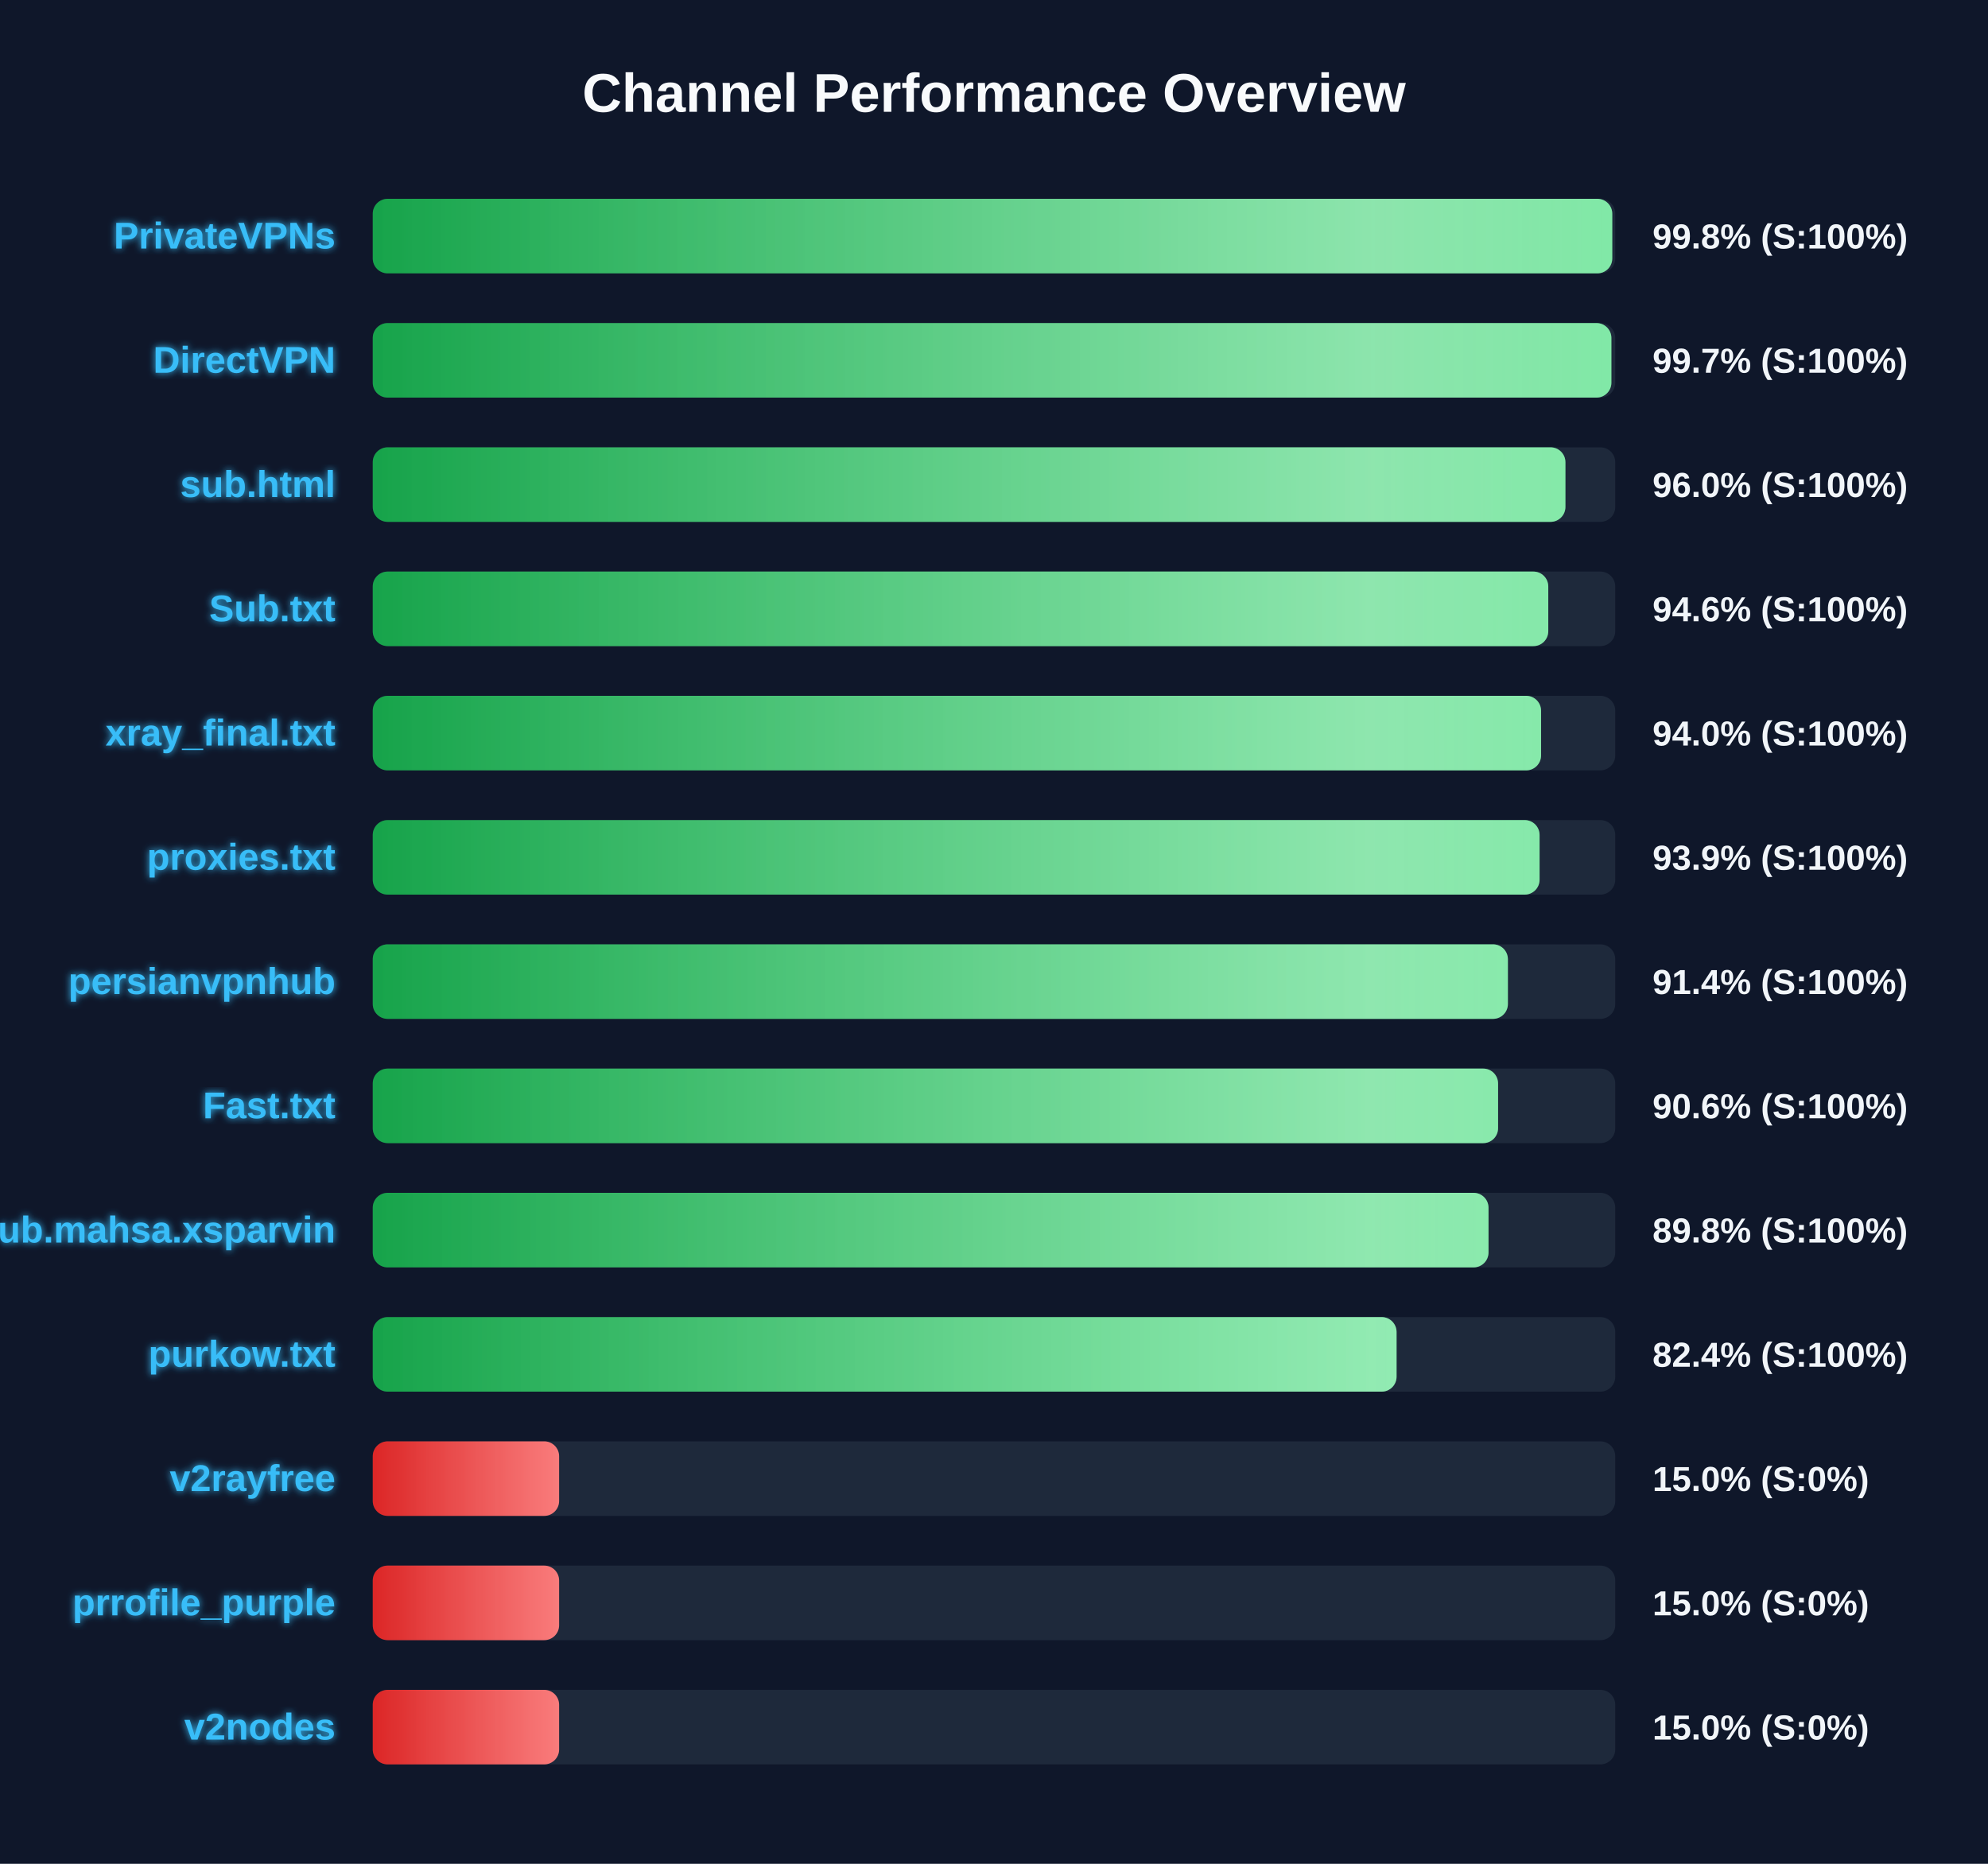
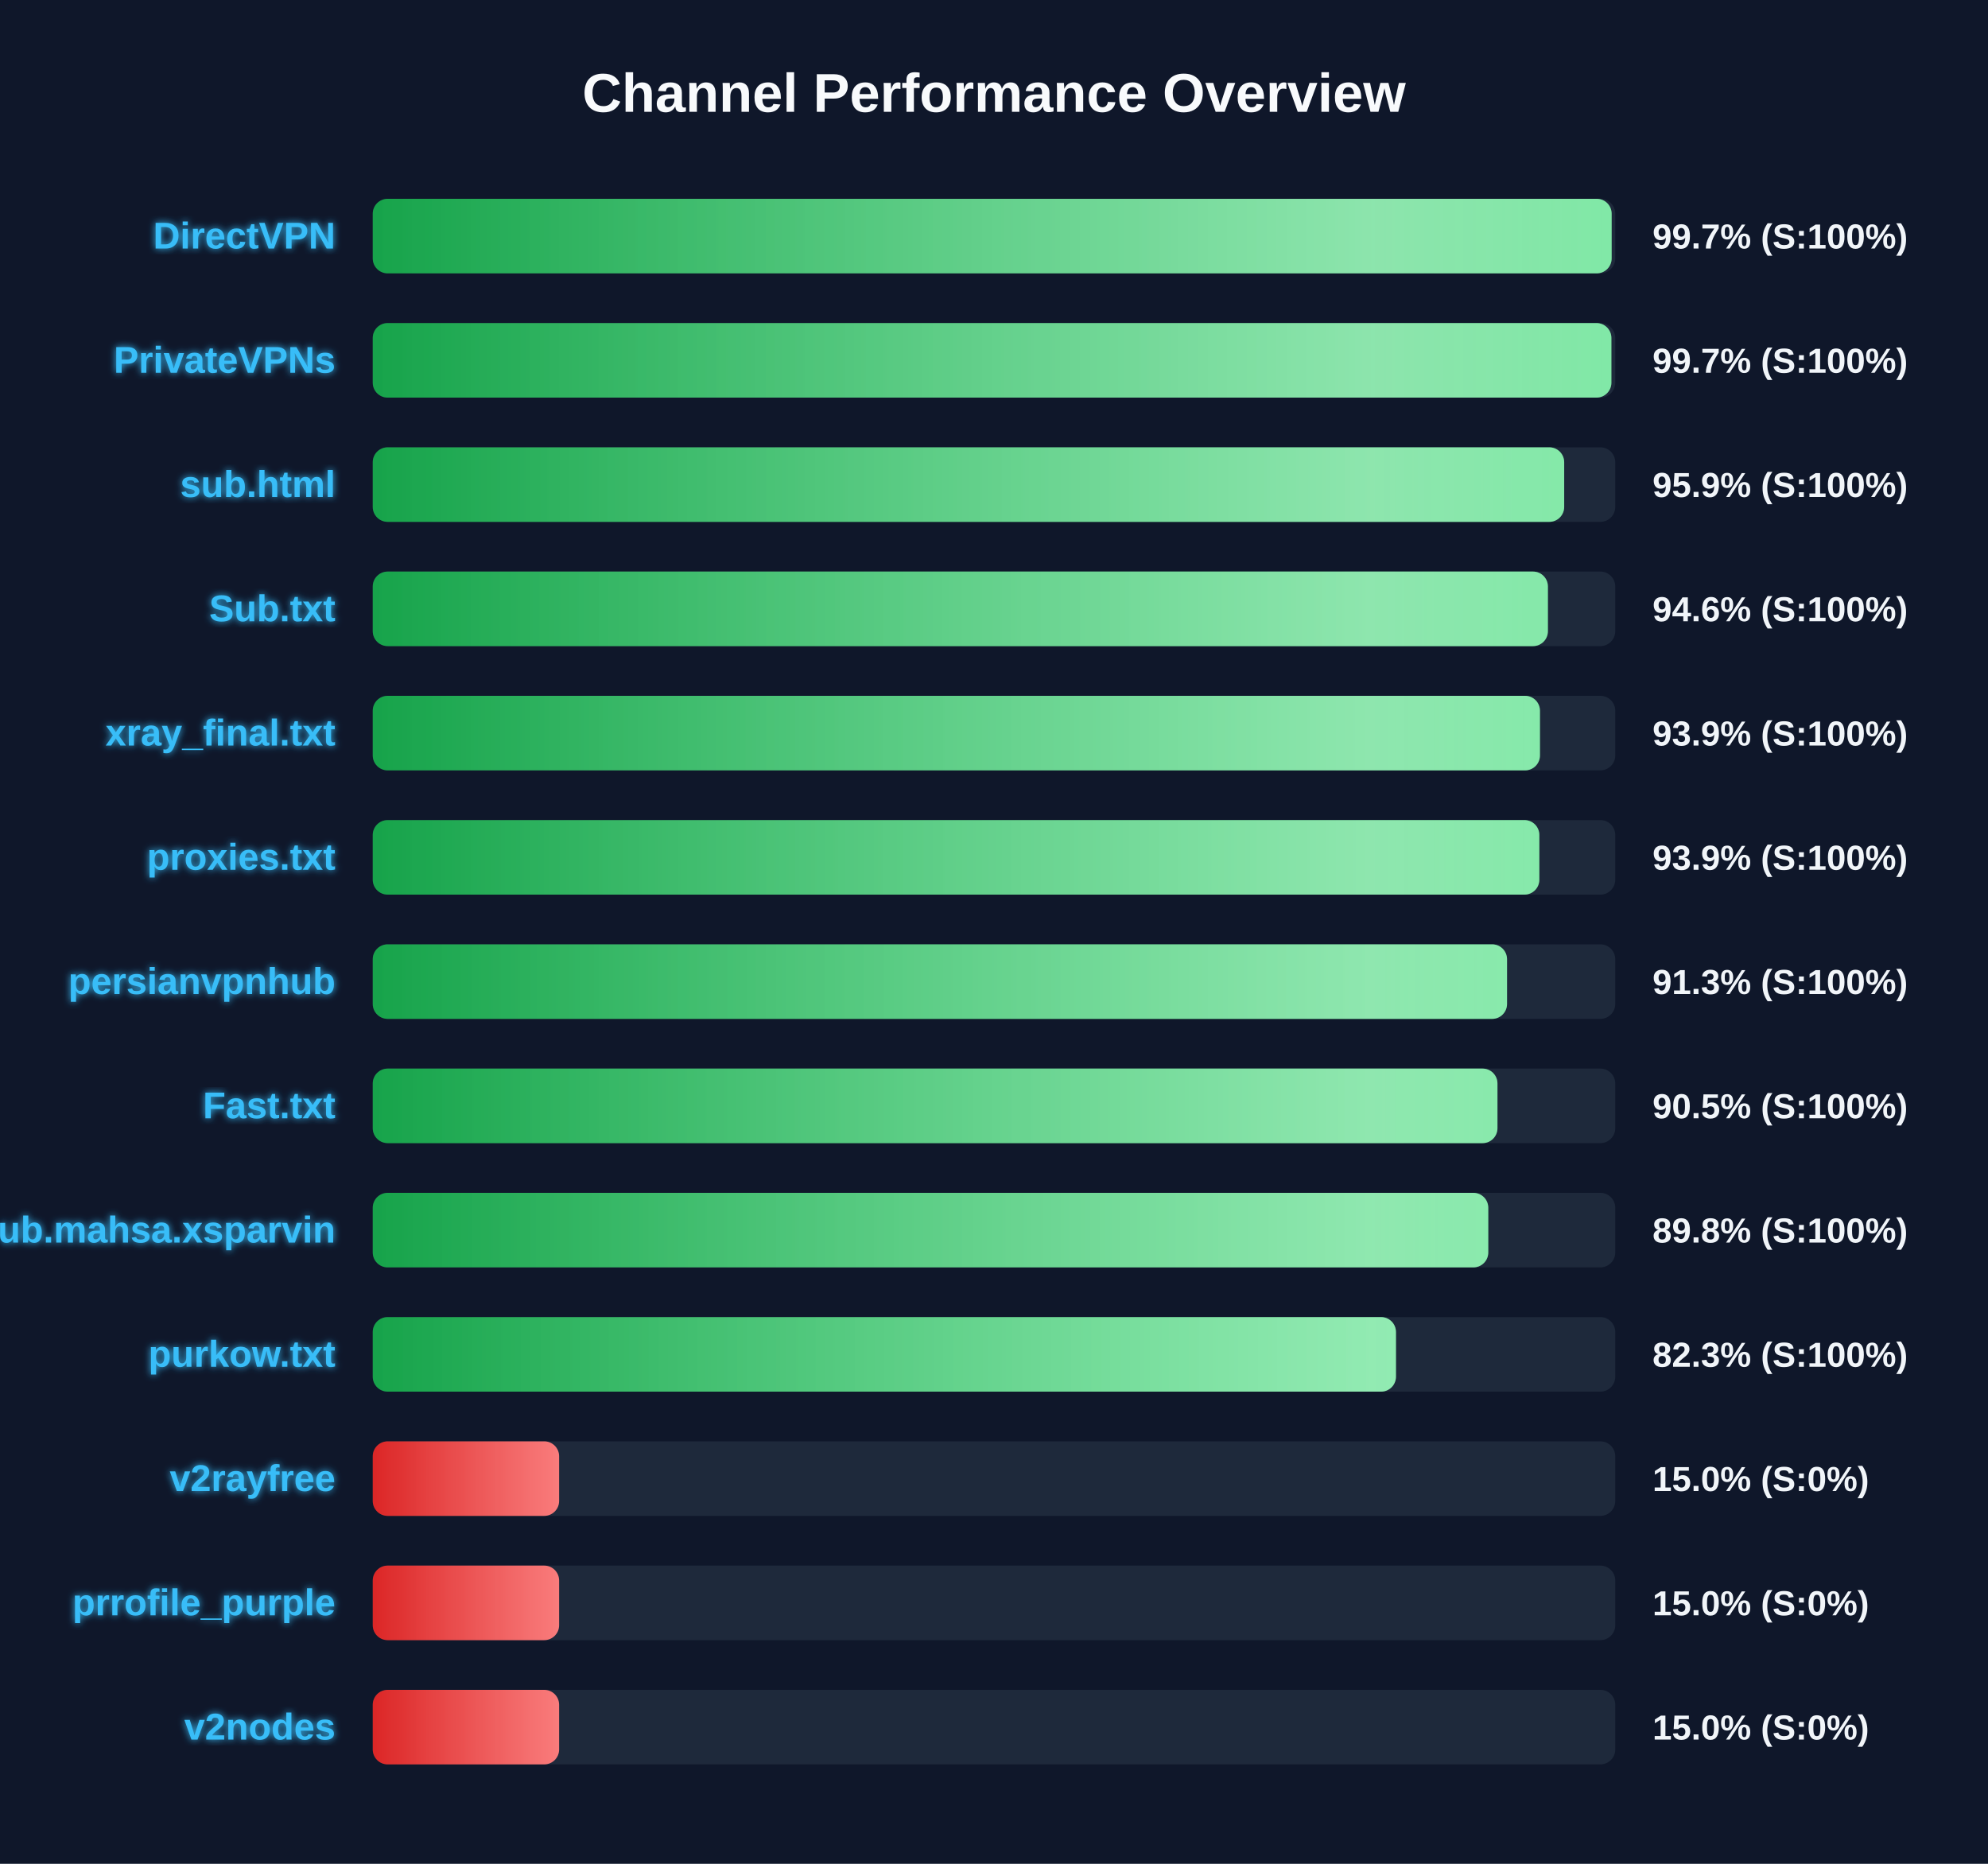
<svg xmlns="http://www.w3.org/2000/svg" width="800" height="750" version="1.1">
  <defs>
    <linearGradient id="grad-green" x1="0%" y1="0%" x2="100%" y2="0%">
      <stop offset="0%" stop-color="#16a34a" />
      <stop offset="100%" stop-color="#4ade80" />
    </linearGradient>
    <linearGradient id="grad-yellow" x1="0%" y1="0%" x2="100%" y2="0%">
      <stop offset="0%" stop-color="#ca8a04" />
      <stop offset="100%" stop-color="#fde047" />
    </linearGradient>
    <linearGradient id="grad-red" x1="0%" y1="0%" x2="100%" y2="0%">
      <stop offset="0%" stop-color="#dc2626" />
      <stop offset="100%" stop-color="#f87171" />
    </linearGradient>
    <linearGradient id="shimmer" x1="0%" y1="0%" x2="100%" y2="0%">
      <stop offset="0%" stop-color="rgba(255,255,255,0)" />
      <stop offset="50%" stop-color="rgba(255,255,255,0.4)" />
      <stop offset="100%" stop-color="rgba(255,255,255,0)" />
    </linearGradient>
    <filter id="glow" x="-20%" y="-20%" width="140%" height="140%">
      <feGaussianBlur stdDeviation="1.5" result="blur" />
      <feComposite in="SourceGraphic" in2="blur" operator="over" />
    </filter>
  </defs>
  <style>
        .bg-rect { fill: #0f172a; }
        .title { font: bold 22px 'Segoe UI', Arial, sans-serif; fill: #f8fafc; }
        .row { font: bold 15px 'Segoe UI', Arial, sans-serif; fill: #38bdf8; filter: url(#glow); }
        .score { font: bold 14px 'Segoe UI', Arial, sans-serif; fill: #f1f5f9; }
        @keyframes shimmer-anim {
            0% { transform: translateX(-100%); }
            100% { transform: translateX(200%); }
        }
        .shimmer-rect {
            animation: shimmer-anim 2.5s infinite linear;
        }
    </style>
  <rect width="100%" height="100%" class="bg-rect" />
  <text x="400" y="45" text-anchor="middle" class="title">Channel Performance Overview</text>
  <rect x="150" y="80" width="500" height="30" fill="#1e293b" rx="6" />
  <clipPath id="clip-0">
-     <rect x="150" y="80" width="498.8" height="30" rx="6" />
+     <rect x="150" y="80" width="498.55" height="30" rx="6" />
  </clipPath>
-   <rect x="150" y="80" width="498.8" height="30" fill="url(#grad-green)" rx="6" />
+   <rect x="150" y="80" width="498.55" height="30" fill="url(#grad-green)" rx="6" />
  <g clip-path="url(#clip-0)">
    <rect x="150" y="80" width="100%" height="30" fill="url(#shimmer)" class="shimmer-rect" />
  </g>
-   <text x="135" y="100" text-anchor="end" class="row">PrivateVPNs</text>
-   <text x="665" y="100" text-anchor="start" class="score">99.8% (S:100%)</text>
+   <text x="135" y="100" text-anchor="end" class="row">DirectVPN</text>
+   <text x="665" y="100" text-anchor="start" class="score">99.7% (S:100%)</text>
  <rect x="150" y="130" width="500" height="30" fill="#1e293b" rx="6" />
  <clipPath id="clip-1">
    <rect x="150" y="130" width="498.45" height="30" rx="6" />
  </clipPath>
  <rect x="150" y="130" width="498.45" height="30" fill="url(#grad-green)" rx="6" />
  <g clip-path="url(#clip-1)">
    <rect x="150" y="130" width="100%" height="30" fill="url(#shimmer)" class="shimmer-rect" />
  </g>
-   <text x="135" y="150" text-anchor="end" class="row">DirectVPN</text>
+   <text x="135" y="150" text-anchor="end" class="row">PrivateVPNs</text>
  <text x="665" y="150" text-anchor="start" class="score">99.7% (S:100%)</text>
  <rect x="150" y="180" width="500" height="30" fill="#1e293b" rx="6" />
  <clipPath id="clip-2">
-     <rect x="150" y="180" width="479.95" height="30" rx="6" />
+     <rect x="150" y="180" width="479.45" height="30" rx="6" />
  </clipPath>
-   <rect x="150" y="180" width="479.95" height="30" fill="url(#grad-green)" rx="6" />
+   <rect x="150" y="180" width="479.45" height="30" fill="url(#grad-green)" rx="6" />
  <g clip-path="url(#clip-2)">
    <rect x="150" y="180" width="100%" height="30" fill="url(#shimmer)" class="shimmer-rect" />
  </g>
  <text x="135" y="200" text-anchor="end" class="row">sub.html</text>
-   <text x="665" y="200" text-anchor="start" class="score">96.0% (S:100%)</text>
+   <text x="665" y="200" text-anchor="start" class="score">95.9% (S:100%)</text>
  <rect x="150" y="230" width="500" height="30" fill="#1e293b" rx="6" />
  <clipPath id="clip-3">
-     <rect x="150" y="230" width="473.05" height="30" rx="6" />
+     <rect x="150" y="230" width="472.9" height="30" rx="6" />
  </clipPath>
-   <rect x="150" y="230" width="473.05" height="30" fill="url(#grad-green)" rx="6" />
+   <rect x="150" y="230" width="472.9" height="30" fill="url(#grad-green)" rx="6" />
  <g clip-path="url(#clip-3)">
    <rect x="150" y="230" width="100%" height="30" fill="url(#shimmer)" class="shimmer-rect" />
  </g>
  <text x="135" y="250" text-anchor="end" class="row">Sub.txt</text>
  <text x="665" y="250" text-anchor="start" class="score">94.6% (S:100%)</text>
  <rect x="150" y="280" width="500" height="30" fill="#1e293b" rx="6" />
  <clipPath id="clip-4">
-     <rect x="150" y="280" width="470.15" height="30" rx="6" />
+     <rect x="150" y="280" width="469.7" height="30" rx="6" />
  </clipPath>
-   <rect x="150" y="280" width="470.15" height="30" fill="url(#grad-green)" rx="6" />
+   <rect x="150" y="280" width="469.7" height="30" fill="url(#grad-green)" rx="6" />
  <g clip-path="url(#clip-4)">
    <rect x="150" y="280" width="100%" height="30" fill="url(#shimmer)" class="shimmer-rect" />
  </g>
  <text x="135" y="300" text-anchor="end" class="row">xray_final.txt</text>
-   <text x="665" y="300" text-anchor="start" class="score">94.0% (S:100%)</text>
+   <text x="665" y="300" text-anchor="start" class="score">93.9% (S:100%)</text>
  <rect x="150" y="330" width="500" height="30" fill="#1e293b" rx="6" />
  <clipPath id="clip-5">
-     <rect x="150" y="330" width="469.55" height="30" rx="6" />
+     <rect x="150" y="330" width="469.45" height="30" rx="6" />
  </clipPath>
-   <rect x="150" y="330" width="469.55" height="30" fill="url(#grad-green)" rx="6" />
+   <rect x="150" y="330" width="469.45" height="30" fill="url(#grad-green)" rx="6" />
  <g clip-path="url(#clip-5)">
    <rect x="150" y="330" width="100%" height="30" fill="url(#shimmer)" class="shimmer-rect" />
  </g>
  <text x="135" y="350" text-anchor="end" class="row">proxies.txt</text>
  <text x="665" y="350" text-anchor="start" class="score">93.9% (S:100%)</text>
  <rect x="150" y="380" width="500" height="30" fill="#1e293b" rx="6" />
  <clipPath id="clip-6">
-     <rect x="150" y="380" width="456.8" height="30" rx="6" />
+     <rect x="150" y="380" width="456.45" height="30" rx="6" />
  </clipPath>
-   <rect x="150" y="380" width="456.8" height="30" fill="url(#grad-green)" rx="6" />
+   <rect x="150" y="380" width="456.45" height="30" fill="url(#grad-green)" rx="6" />
  <g clip-path="url(#clip-6)">
    <rect x="150" y="380" width="100%" height="30" fill="url(#shimmer)" class="shimmer-rect" />
  </g>
  <text x="135" y="400" text-anchor="end" class="row">persianvpnhub</text>
-   <text x="665" y="400" text-anchor="start" class="score">91.4% (S:100%)</text>
+   <text x="665" y="400" text-anchor="start" class="score">91.3% (S:100%)</text>
  <rect x="150" y="430" width="500" height="30" fill="#1e293b" rx="6" />
  <clipPath id="clip-7">
-     <rect x="150" y="430" width="452.85" height="30" rx="6" />
+     <rect x="150" y="430" width="452.6" height="30" rx="6" />
  </clipPath>
-   <rect x="150" y="430" width="452.85" height="30" fill="url(#grad-green)" rx="6" />
+   <rect x="150" y="430" width="452.6" height="30" fill="url(#grad-green)" rx="6" />
  <g clip-path="url(#clip-7)">
    <rect x="150" y="430" width="100%" height="30" fill="url(#shimmer)" class="shimmer-rect" />
  </g>
  <text x="135" y="450" text-anchor="end" class="row">Fast.txt</text>
-   <text x="665" y="450" text-anchor="start" class="score">90.6% (S:100%)</text>
+   <text x="665" y="450" text-anchor="start" class="score">90.5% (S:100%)</text>
  <rect x="150" y="480" width="500" height="30" fill="#1e293b" rx="6" />
  <clipPath id="clip-8">
-     <rect x="150" y="480" width="449.0" height="30" rx="6" />
+     <rect x="150" y="480" width="448.9" height="30" rx="6" />
  </clipPath>
-   <rect x="150" y="480" width="449.0" height="30" fill="url(#grad-green)" rx="6" />
+   <rect x="150" y="480" width="448.9" height="30" fill="url(#grad-green)" rx="6" />
  <g clip-path="url(#clip-8)">
    <rect x="150" y="480" width="100%" height="30" fill="url(#shimmer)" class="shimmer-rect" />
  </g>
  <text x="135" y="500" text-anchor="end" class="row">Sub.mahsa.xsparvin</text>
  <text x="665" y="500" text-anchor="start" class="score">89.8% (S:100%)</text>
  <rect x="150" y="530" width="500" height="30" fill="#1e293b" rx="6" />
  <clipPath id="clip-9">
-     <rect x="150" y="530" width="412.0" height="30" rx="6" />
+     <rect x="150" y="530" width="411.75" height="30" rx="6" />
  </clipPath>
-   <rect x="150" y="530" width="412.0" height="30" fill="url(#grad-green)" rx="6" />
+   <rect x="150" y="530" width="411.75" height="30" fill="url(#grad-green)" rx="6" />
  <g clip-path="url(#clip-9)">
    <rect x="150" y="530" width="100%" height="30" fill="url(#shimmer)" class="shimmer-rect" />
  </g>
  <text x="135" y="550" text-anchor="end" class="row">purkow.txt</text>
-   <text x="665" y="550" text-anchor="start" class="score">82.4% (S:100%)</text>
+   <text x="665" y="550" text-anchor="start" class="score">82.3% (S:100%)</text>
  <rect x="150" y="580" width="500" height="30" fill="#1e293b" rx="6" />
  <clipPath id="clip-10">
    <rect x="150" y="580" width="75.0" height="30" rx="6" />
  </clipPath>
  <rect x="150" y="580" width="75.0" height="30" fill="url(#grad-red)" rx="6" />
  <g clip-path="url(#clip-10)">
    <rect x="150" y="580" width="100%" height="30" fill="url(#shimmer)" class="shimmer-rect" />
  </g>
  <text x="135" y="600" text-anchor="end" class="row">v2rayfree</text>
  <text x="665" y="600" text-anchor="start" class="score">15.0% (S:0%)</text>
  <rect x="150" y="630" width="500" height="30" fill="#1e293b" rx="6" />
  <clipPath id="clip-11">
    <rect x="150" y="630" width="75.0" height="30" rx="6" />
  </clipPath>
  <rect x="150" y="630" width="75.0" height="30" fill="url(#grad-red)" rx="6" />
  <g clip-path="url(#clip-11)">
    <rect x="150" y="630" width="100%" height="30" fill="url(#shimmer)" class="shimmer-rect" />
  </g>
  <text x="135" y="650" text-anchor="end" class="row">prrofile_purple</text>
  <text x="665" y="650" text-anchor="start" class="score">15.0% (S:0%)</text>
  <rect x="150" y="680" width="500" height="30" fill="#1e293b" rx="6" />
  <clipPath id="clip-12">
    <rect x="150" y="680" width="75.0" height="30" rx="6" />
  </clipPath>
  <rect x="150" y="680" width="75.0" height="30" fill="url(#grad-red)" rx="6" />
  <g clip-path="url(#clip-12)">
    <rect x="150" y="680" width="100%" height="30" fill="url(#shimmer)" class="shimmer-rect" />
  </g>
  <text x="135" y="700" text-anchor="end" class="row">v2nodes</text>
  <text x="665" y="700" text-anchor="start" class="score">15.0% (S:0%)</text>
</svg>
